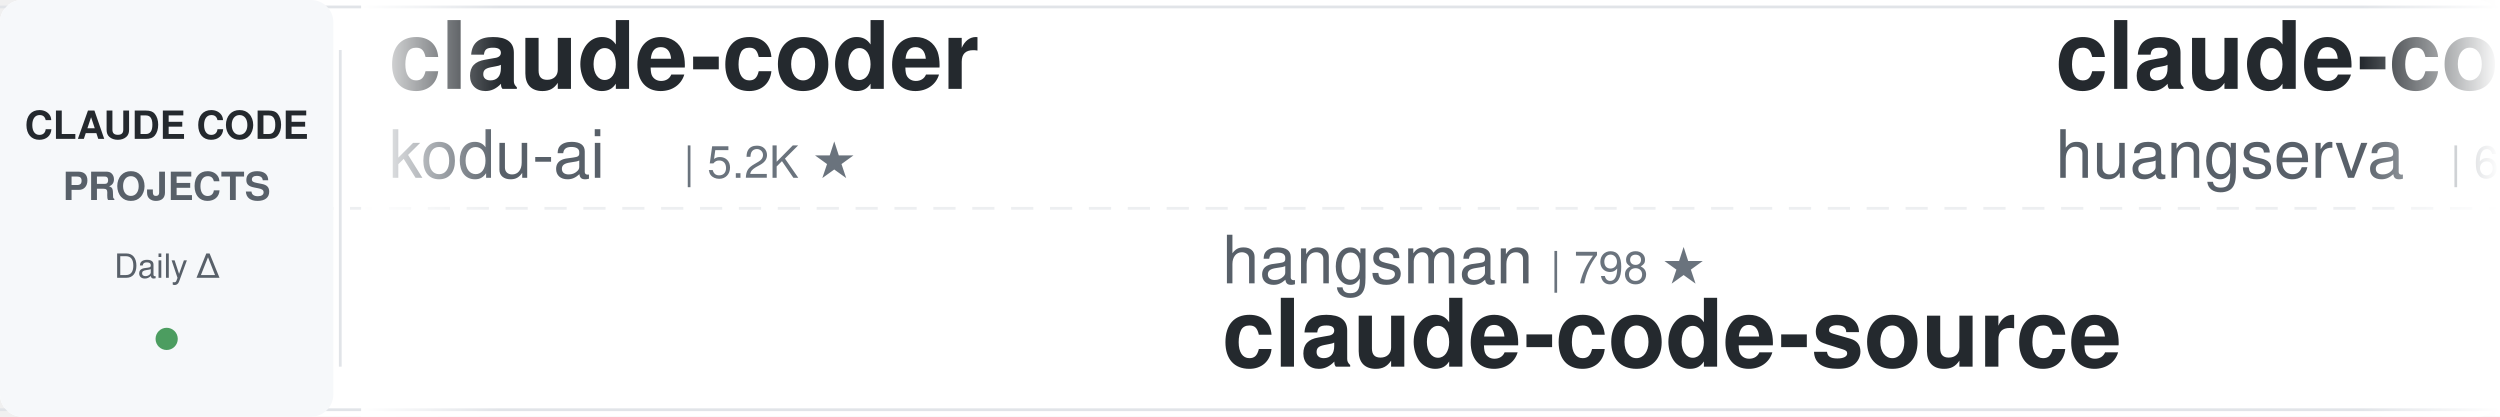
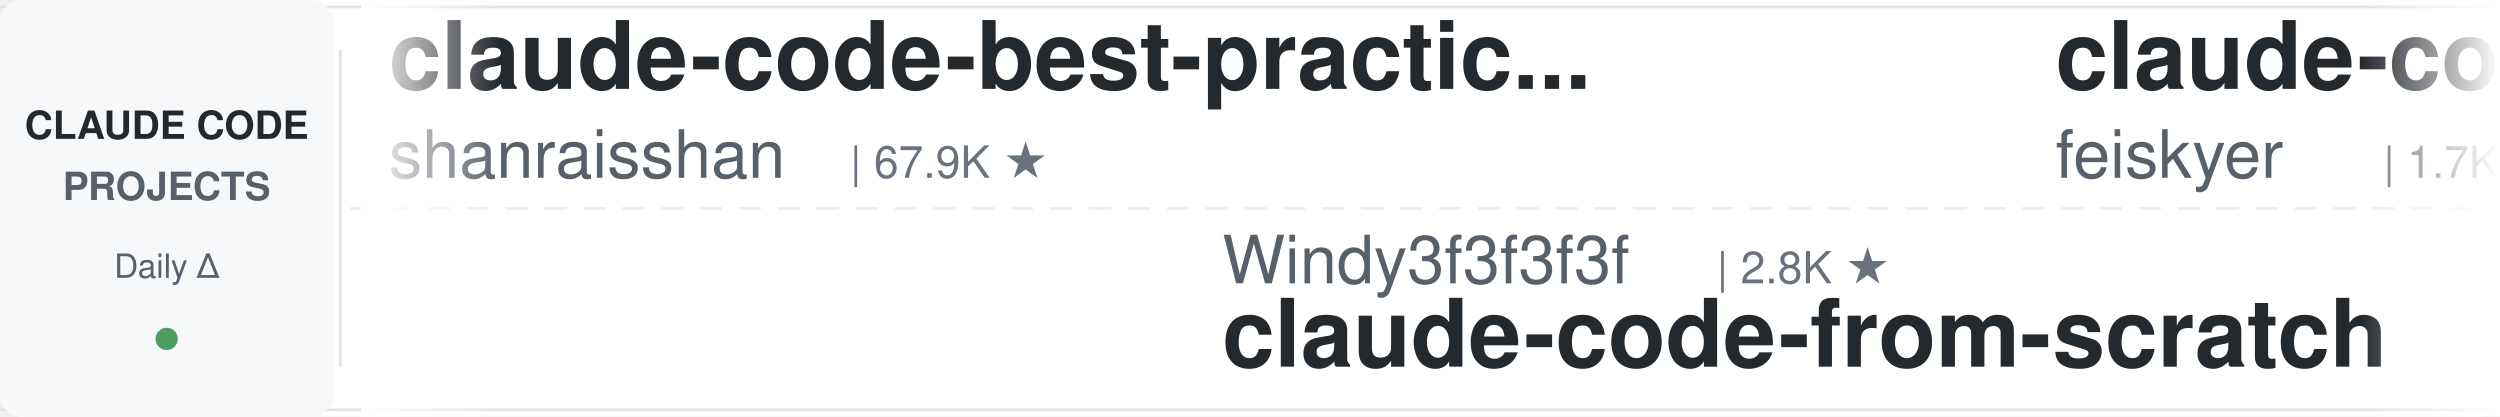
<svg xmlns="http://www.w3.org/2000/svg" width="900" height="150">
  <defs>
    <linearGradient id="leftFade" x1="0%" y1="0%" x2="100%" y2="0%">
      <stop offset="0%" style="stop-color:#ffffff;stop-opacity:1" />
      <stop offset="100%" style="stop-color:#ffffff;stop-opacity:0" />
    </linearGradient>
    <linearGradient id="rightFade" x1="0%" y1="0%" x2="100%" y2="0%">
      <stop offset="0%" style="stop-color:#ffffff;stop-opacity:0" />
      <stop offset="100%" style="stop-color:#ffffff;stop-opacity:1" />
    </linearGradient>
  </defs>
  <rect width="900" height="150" fill="#ffffff" rx="8" />
  <rect x="0" y="2" width="900" height="1" fill="#e1e4e8" />
  <rect x="0" y="147" width="900" height="1" fill="#e1e4e8" />
  <line x1="0" y1="75" x2="900" y2="75" stroke="#e1e4e8" stroke-width="1" stroke-dasharray="8 6" opacity="0.6" />
  <rect x="0" y="0" width="120" height="150" fill="#f6f8fa" rx="8" />
  <text x="60" y="50" font-family="-apple-system, BlinkMacSystemFont, 'Segoe UI', Helvetica, Arial, sans-serif" font-size="14" font-weight="600" fill="#24292e" text-anchor="middle">CLAUDE CODE</text>
  <text x="60" y="72" font-family="-apple-system, BlinkMacSystemFont, 'Segoe UI', Helvetica, Arial, sans-serif" font-size="14" font-weight="600" fill="#586069" text-anchor="middle">PROJECTS</text>
  <text x="60" y="100" font-family="-apple-system, BlinkMacSystemFont, 'Segoe UI', Helvetica, Arial, sans-serif" font-size="12" font-weight="500" fill="#586069" text-anchor="middle">Daily Δ</text>
  <circle cx="60" cy="122" r="4" fill="#22863a" opacity="0.8" />
  <rect x="122" y="18" width="1" height="114" fill="#e1e4e8" />
  <clipPath id="tickerClip">
    <rect x="130" y="0" width="770" height="150" />
  </clipPath>
  <g clip-path="url(#tickerClip)">
    <g id="tickerItems">
      <animateTransform attributeName="transform" attributeType="XML" type="translate" from="0 0" to="-3000 0" dur="54s" repeatCount="indefinite" />
      <g transform="translate(0, 0)">
-         <text x="140" y="32" font-family="-apple-system, BlinkMacSystemFont, 'Segoe UI', Helvetica, Arial, sans-serif" font-size="34" font-weight="600" fill="#24292e">claude-coder</text>
-         <text x="140" y="64" font-family="-apple-system, BlinkMacSystemFont, 'Segoe UI', Helvetica, Arial, sans-serif" font-size="24" font-weight="400" fill="#586069">kodu-ai</text>
-         <text x="246" y="64" font-family="-apple-system, BlinkMacSystemFont, 'Segoe UI', Helvetica, Arial, sans-serif" font-size="16" font-weight="500" fill="#6a737d">| 5.2K ★</text>
+         <text x="140" y="32" font-family="-apple-system, BlinkMacSystemFont, 'Segoe UI', Helvetica, Arial, sans-serif" font-size="34" font-weight="600" fill="#24292e">claude-code-best-practic...</text>
+         <text x="140" y="64" font-family="-apple-system, BlinkMacSystemFont, 'Segoe UI', Helvetica, Arial, sans-serif" font-size="24" font-weight="400" fill="#586069">shanraisshan</text>
+         <text x="306" y="64" font-family="-apple-system, BlinkMacSystemFont, 'Segoe UI', Helvetica, Arial, sans-serif" font-size="16" font-weight="500" fill="#6a737d">| 67.9K ★</text>
      </g>
      <g transform="translate(300, 0)">
-         <text x="140" y="102" font-family="-apple-system, BlinkMacSystemFont, 'Segoe UI', Helvetica, Arial, sans-serif" font-size="24" font-weight="400" fill="#586069">hangsman</text>
-         <text x="258" y="102" font-family="-apple-system, BlinkMacSystemFont, 'Segoe UI', Helvetica, Arial, sans-serif" font-size="16" font-weight="500" fill="#6a737d">| 798 ★</text>
-         <text x="140" y="132" font-family="-apple-system, BlinkMacSystemFont, 'Segoe UI', Helvetica, Arial, sans-serif" font-size="34" font-weight="600" fill="#24292e">claude-code-source</text>
+         <text x="140" y="102" font-family="-apple-system, BlinkMacSystemFont, 'Segoe UI', Helvetica, Arial, sans-serif" font-size="24" font-weight="400" fill="#586069">Windy3f3f3f3f</text>
+         <text x="318" y="102" font-family="-apple-system, BlinkMacSystemFont, 'Segoe UI', Helvetica, Arial, sans-serif" font-size="16" font-weight="500" fill="#6a737d">| 2.8K ★</text>
+         <text x="140" y="132" font-family="-apple-system, BlinkMacSystemFont, 'Segoe UI', Helvetica, Arial, sans-serif" font-size="34" font-weight="600" fill="#24292e">claude-code-from-scratch</text>
      </g>
      <g transform="translate(600, 0)">
-         <text x="140" y="32" font-family="-apple-system, BlinkMacSystemFont, 'Segoe UI', Helvetica, Arial, sans-serif" font-size="34" font-weight="600" fill="#24292e">claude-code-cli</text>
-         <text x="140" y="64" font-family="-apple-system, BlinkMacSystemFont, 'Segoe UI', Helvetica, Arial, sans-serif" font-size="24" font-weight="400" fill="#586069">huangserva</text>
-         <text x="282" y="64" font-family="-apple-system, BlinkMacSystemFont, 'Segoe UI', Helvetica, Arial, sans-serif" font-size="16" font-weight="500" fill="#6a737d">| 628 ★</text>
+         <text x="140" y="32" font-family="-apple-system, BlinkMacSystemFont, 'Segoe UI', Helvetica, Arial, sans-serif" font-size="34" font-weight="600" fill="#24292e">claude-code-settings</text>
+         <text x="140" y="64" font-family="-apple-system, BlinkMacSystemFont, 'Segoe UI', Helvetica, Arial, sans-serif" font-size="24" font-weight="400" fill="#586069">feiskyer</text>
+         <text x="258" y="64" font-family="-apple-system, BlinkMacSystemFont, 'Segoe UI', Helvetica, Arial, sans-serif" font-size="16" font-weight="500" fill="#6a737d">| 1.7K ★</text>
      </g>
      <g transform="translate(900, 0)">
-         <text x="140" y="102" font-family="-apple-system, BlinkMacSystemFont, 'Segoe UI', Helvetica, Arial, sans-serif" font-size="24" font-weight="400" fill="#586069">jqueryscript</text>
-         <text x="306" y="102" font-family="-apple-system, BlinkMacSystemFont, 'Segoe UI', Helvetica, Arial, sans-serif" font-size="16" font-weight="500" fill="#6a737d">| 533 ★</text>
-         <text x="140" y="132" font-family="-apple-system, BlinkMacSystemFont, 'Segoe UI', Helvetica, Arial, sans-serif" font-size="34" font-weight="600" fill="#24292e">awesome-claude-code</text>
+         <text x="140" y="102" font-family="-apple-system, BlinkMacSystemFont, 'Segoe UI', Helvetica, Arial, sans-serif" font-size="24" font-weight="400" fill="#586069">OneRedOak</text>
+         <text x="270" y="102" font-family="-apple-system, BlinkMacSystemFont, 'Segoe UI', Helvetica, Arial, sans-serif" font-size="16" font-weight="500" fill="#6a737d">| 3.9K ★</text>
+         <text x="140" y="132" font-family="-apple-system, BlinkMacSystemFont, 'Segoe UI', Helvetica, Arial, sans-serif" font-size="34" font-weight="600" fill="#24292e">claude-code-workflows</text>
      </g>
      <g transform="translate(1200, 0)">
-         <text x="140" y="32" font-family="-apple-system, BlinkMacSystemFont, 'Segoe UI', Helvetica, Arial, sans-serif" font-size="34" font-weight="600" fill="#24292e">free-claude-code</text>
-         <text x="140" y="64" font-family="-apple-system, BlinkMacSystemFont, 'Segoe UI', Helvetica, Arial, sans-serif" font-size="24" font-weight="400" fill="#586069">Alishahryar1</text>
-         <text x="306" y="64" font-family="-apple-system, BlinkMacSystemFont, 'Segoe UI', Helvetica, Arial, sans-serif" font-size="16" font-weight="500" fill="#6a737d">| 62.3K ★</text>
+         <text x="140" y="32" font-family="-apple-system, BlinkMacSystemFont, 'Segoe UI', Helvetica, Arial, sans-serif" font-size="34" font-weight="600" fill="#24292e">awesome-claude-code</text>
+         <text x="140" y="64" font-family="-apple-system, BlinkMacSystemFont, 'Segoe UI', Helvetica, Arial, sans-serif" font-size="24" font-weight="400" fill="#586069">jqueryscript</text>
+         <text x="306" y="64" font-family="-apple-system, BlinkMacSystemFont, 'Segoe UI', Helvetica, Arial, sans-serif" font-size="16" font-weight="500" fill="#6a737d">| 534 ★</text>
      </g>
      <g transform="translate(1500, 0)">
-         <text x="140" y="102" font-family="-apple-system, BlinkMacSystemFont, 'Segoe UI', Helvetica, Arial, sans-serif" font-size="24" font-weight="400" fill="#586069">xu-xiang</text>
-         <text x="258" y="102" font-family="-apple-system, BlinkMacSystemFont, 'Segoe UI', Helvetica, Arial, sans-serif" font-size="16" font-weight="500" fill="#6a737d">| 2.0K ★</text>
-         <text x="140" y="132" font-family="-apple-system, BlinkMacSystemFont, 'Segoe UI', Helvetica, Arial, sans-serif" font-size="34" font-weight="600" fill="#24292e">everything-claude-code-z...</text>
+         <text x="140" y="102" font-family="-apple-system, BlinkMacSystemFont, 'Segoe UI', Helvetica, Arial, sans-serif" font-size="24" font-weight="400" fill="#586069">ykdojo</text>
+         <text x="234" y="102" font-family="-apple-system, BlinkMacSystemFont, 'Segoe UI', Helvetica, Arial, sans-serif" font-size="16" font-weight="500" fill="#6a737d">| 10.3K ★</text>
+         <text x="140" y="132" font-family="-apple-system, BlinkMacSystemFont, 'Segoe UI', Helvetica, Arial, sans-serif" font-size="34" font-weight="600" fill="#24292e">claude-code-tips</text>
      </g>
      <g transform="translate(1800, 0)">
-         <text x="140" y="32" font-family="-apple-system, BlinkMacSystemFont, 'Segoe UI', Helvetica, Arial, sans-serif" font-size="34" font-weight="600" fill="#24292e">Dive-into-Claude-Code</text>
-         <text x="140" y="64" font-family="-apple-system, BlinkMacSystemFont, 'Segoe UI', Helvetica, Arial, sans-serif" font-size="24" font-weight="400" fill="#586069">VILA-Lab</text>
-         <text x="258" y="64" font-family="-apple-system, BlinkMacSystemFont, 'Segoe UI', Helvetica, Arial, sans-serif" font-size="16" font-weight="500" fill="#6a737d">| 2.2K ★</text>
+         <text x="140" y="32" font-family="-apple-system, BlinkMacSystemFont, 'Segoe UI', Helvetica, Arial, sans-serif" font-size="34" font-weight="600" fill="#24292e">Open-ClaudeCode</text>
+         <text x="140" y="64" font-family="-apple-system, BlinkMacSystemFont, 'Segoe UI', Helvetica, Arial, sans-serif" font-size="24" font-weight="400" fill="#586069">LING71671</text>
+         <text x="270" y="64" font-family="-apple-system, BlinkMacSystemFont, 'Segoe UI', Helvetica, Arial, sans-serif" font-size="16" font-weight="500" fill="#6a737d">| 971 ★</text>
      </g>
      <g transform="translate(2100, 0)">
-         <text x="140" y="102" font-family="-apple-system, BlinkMacSystemFont, 'Segoe UI', Helvetica, Arial, sans-serif" font-size="24" font-weight="400" fill="#586069">disler</text>
-         <text x="234" y="102" font-family="-apple-system, BlinkMacSystemFont, 'Segoe UI', Helvetica, Arial, sans-serif" font-size="16" font-weight="500" fill="#6a737d">| 1.7K ★</text>
-         <text x="140" y="132" font-family="-apple-system, BlinkMacSystemFont, 'Segoe UI', Helvetica, Arial, sans-serif" font-size="34" font-weight="600" fill="#24292e">pi-vs-claude-code</text>
+         <text x="140" y="102" font-family="-apple-system, BlinkMacSystemFont, 'Segoe UI', Helvetica, Arial, sans-serif" font-size="24" font-weight="400" fill="#586069">WorldFlowAI</text>
+         <text x="294" y="102" font-family="-apple-system, BlinkMacSystemFont, 'Segoe UI', Helvetica, Arial, sans-serif" font-size="16" font-weight="500" fill="#6a737d">| 5.2K ★</text>
+         <text x="140" y="132" font-family="-apple-system, BlinkMacSystemFont, 'Segoe UI', Helvetica, Arial, sans-serif" font-size="34" font-weight="600" fill="#24292e">everything-claude-code</text>
      </g>
      <g transform="translate(2400, 0)">
-         <text x="140" y="32" font-family="-apple-system, BlinkMacSystemFont, 'Segoe UI', Helvetica, Arial, sans-serif" font-size="34" font-weight="600" fill="#24292e">claude-code-video-toolki...</text>
-         <text x="140" y="64" font-family="-apple-system, BlinkMacSystemFont, 'Segoe UI', Helvetica, Arial, sans-serif" font-size="24" font-weight="400" fill="#586069">digitalsamba</text>
-         <text x="306" y="64" font-family="-apple-system, BlinkMacSystemFont, 'Segoe UI', Helvetica, Arial, sans-serif" font-size="16" font-weight="500" fill="#6a737d">| 2.3K ★</text>
+         <text x="140" y="32" font-family="-apple-system, BlinkMacSystemFont, 'Segoe UI', Helvetica, Arial, sans-serif" font-size="34" font-weight="600" fill="#24292e">claude-code-source</text>
+         <text x="140" y="64" font-family="-apple-system, BlinkMacSystemFont, 'Segoe UI', Helvetica, Arial, sans-serif" font-size="24" font-weight="400" fill="#586069">hangsman</text>
+         <text x="258" y="64" font-family="-apple-system, BlinkMacSystemFont, 'Segoe UI', Helvetica, Arial, sans-serif" font-size="16" font-weight="500" fill="#6a737d">| 799 ★</text>
      </g>
      <g transform="translate(2700, 0)">
-         <text x="140" y="102" font-family="-apple-system, BlinkMacSystemFont, 'Segoe UI', Helvetica, Arial, sans-serif" font-size="24" font-weight="400" fill="#586069">Yeachan-Heo</text>
-         <text x="294" y="102" font-family="-apple-system, BlinkMacSystemFont, 'Segoe UI', Helvetica, Arial, sans-serif" font-size="16" font-weight="500" fill="#6a737d">| 40.1K ★</text>
-         <text x="140" y="132" font-family="-apple-system, BlinkMacSystemFont, 'Segoe UI', Helvetica, Arial, sans-serif" font-size="34" font-weight="600" fill="#24292e">oh-my-claudecode</text>
+         <text x="140" y="102" font-family="-apple-system, BlinkMacSystemFont, 'Segoe UI', Helvetica, Arial, sans-serif" font-size="24" font-weight="400" fill="#586069">zebbern</text>
+         <text x="246" y="102" font-family="-apple-system, BlinkMacSystemFont, 'Segoe UI', Helvetica, Arial, sans-serif" font-size="16" font-weight="500" fill="#6a737d">| 4.7K ★</text>
+         <text x="140" y="132" font-family="-apple-system, BlinkMacSystemFont, 'Segoe UI', Helvetica, Arial, sans-serif" font-size="34" font-weight="600" fill="#24292e">claude-code-guide</text>
      </g>
      <g transform="translate(3000, 0)">
-         <text x="140" y="32" font-family="-apple-system, BlinkMacSystemFont, 'Segoe UI', Helvetica, Arial, sans-serif" font-size="34" font-weight="600" fill="#24292e">claude-coder</text>
-         <text x="140" y="64" font-family="-apple-system, BlinkMacSystemFont, 'Segoe UI', Helvetica, Arial, sans-serif" font-size="24" font-weight="400" fill="#586069">kodu-ai</text>
-         <text x="246" y="64" font-family="-apple-system, BlinkMacSystemFont, 'Segoe UI', Helvetica, Arial, sans-serif" font-size="16" font-weight="500" fill="#6a737d">| 5.2K ★</text>
+         <text x="140" y="32" font-family="-apple-system, BlinkMacSystemFont, 'Segoe UI', Helvetica, Arial, sans-serif" font-size="34" font-weight="600" fill="#24292e">claude-code-best-practic...</text>
+         <text x="140" y="64" font-family="-apple-system, BlinkMacSystemFont, 'Segoe UI', Helvetica, Arial, sans-serif" font-size="24" font-weight="400" fill="#586069">shanraisshan</text>
+         <text x="306" y="64" font-family="-apple-system, BlinkMacSystemFont, 'Segoe UI', Helvetica, Arial, sans-serif" font-size="16" font-weight="500" fill="#6a737d">| 67.9K ★</text>
      </g>
      <g transform="translate(3300, 0)">
-         <text x="140" y="102" font-family="-apple-system, BlinkMacSystemFont, 'Segoe UI', Helvetica, Arial, sans-serif" font-size="24" font-weight="400" fill="#586069">hangsman</text>
-         <text x="258" y="102" font-family="-apple-system, BlinkMacSystemFont, 'Segoe UI', Helvetica, Arial, sans-serif" font-size="16" font-weight="500" fill="#6a737d">| 798 ★</text>
-         <text x="140" y="132" font-family="-apple-system, BlinkMacSystemFont, 'Segoe UI', Helvetica, Arial, sans-serif" font-size="34" font-weight="600" fill="#24292e">claude-code-source</text>
+         <text x="140" y="102" font-family="-apple-system, BlinkMacSystemFont, 'Segoe UI', Helvetica, Arial, sans-serif" font-size="24" font-weight="400" fill="#586069">Windy3f3f3f3f</text>
+         <text x="318" y="102" font-family="-apple-system, BlinkMacSystemFont, 'Segoe UI', Helvetica, Arial, sans-serif" font-size="16" font-weight="500" fill="#6a737d">| 2.8K ★</text>
+         <text x="140" y="132" font-family="-apple-system, BlinkMacSystemFont, 'Segoe UI', Helvetica, Arial, sans-serif" font-size="34" font-weight="600" fill="#24292e">claude-code-from-scratch</text>
      </g>
      <g transform="translate(3600, 0)">
-         <text x="140" y="32" font-family="-apple-system, BlinkMacSystemFont, 'Segoe UI', Helvetica, Arial, sans-serif" font-size="34" font-weight="600" fill="#24292e">claude-code-cli</text>
-         <text x="140" y="64" font-family="-apple-system, BlinkMacSystemFont, 'Segoe UI', Helvetica, Arial, sans-serif" font-size="24" font-weight="400" fill="#586069">huangserva</text>
-         <text x="282" y="64" font-family="-apple-system, BlinkMacSystemFont, 'Segoe UI', Helvetica, Arial, sans-serif" font-size="16" font-weight="500" fill="#6a737d">| 628 ★</text>
+         <text x="140" y="32" font-family="-apple-system, BlinkMacSystemFont, 'Segoe UI', Helvetica, Arial, sans-serif" font-size="34" font-weight="600" fill="#24292e">claude-code-settings</text>
+         <text x="140" y="64" font-family="-apple-system, BlinkMacSystemFont, 'Segoe UI', Helvetica, Arial, sans-serif" font-size="24" font-weight="400" fill="#586069">feiskyer</text>
+         <text x="258" y="64" font-family="-apple-system, BlinkMacSystemFont, 'Segoe UI', Helvetica, Arial, sans-serif" font-size="16" font-weight="500" fill="#6a737d">| 1.7K ★</text>
      </g>
      <g transform="translate(3900, 0)">
-         <text x="140" y="102" font-family="-apple-system, BlinkMacSystemFont, 'Segoe UI', Helvetica, Arial, sans-serif" font-size="24" font-weight="400" fill="#586069">jqueryscript</text>
-         <text x="306" y="102" font-family="-apple-system, BlinkMacSystemFont, 'Segoe UI', Helvetica, Arial, sans-serif" font-size="16" font-weight="500" fill="#6a737d">| 533 ★</text>
-         <text x="140" y="132" font-family="-apple-system, BlinkMacSystemFont, 'Segoe UI', Helvetica, Arial, sans-serif" font-size="34" font-weight="600" fill="#24292e">awesome-claude-code</text>
+         <text x="140" y="102" font-family="-apple-system, BlinkMacSystemFont, 'Segoe UI', Helvetica, Arial, sans-serif" font-size="24" font-weight="400" fill="#586069">OneRedOak</text>
+         <text x="270" y="102" font-family="-apple-system, BlinkMacSystemFont, 'Segoe UI', Helvetica, Arial, sans-serif" font-size="16" font-weight="500" fill="#6a737d">| 3.9K ★</text>
+         <text x="140" y="132" font-family="-apple-system, BlinkMacSystemFont, 'Segoe UI', Helvetica, Arial, sans-serif" font-size="34" font-weight="600" fill="#24292e">claude-code-workflows</text>
      </g>
    </g>
  </g>
  <rect x="130" y="0" width="50" height="150" fill="url(#leftFade)" />
  <rect x="850" y="0" width="50" height="150" fill="url(#rightFade)" />
</svg>
